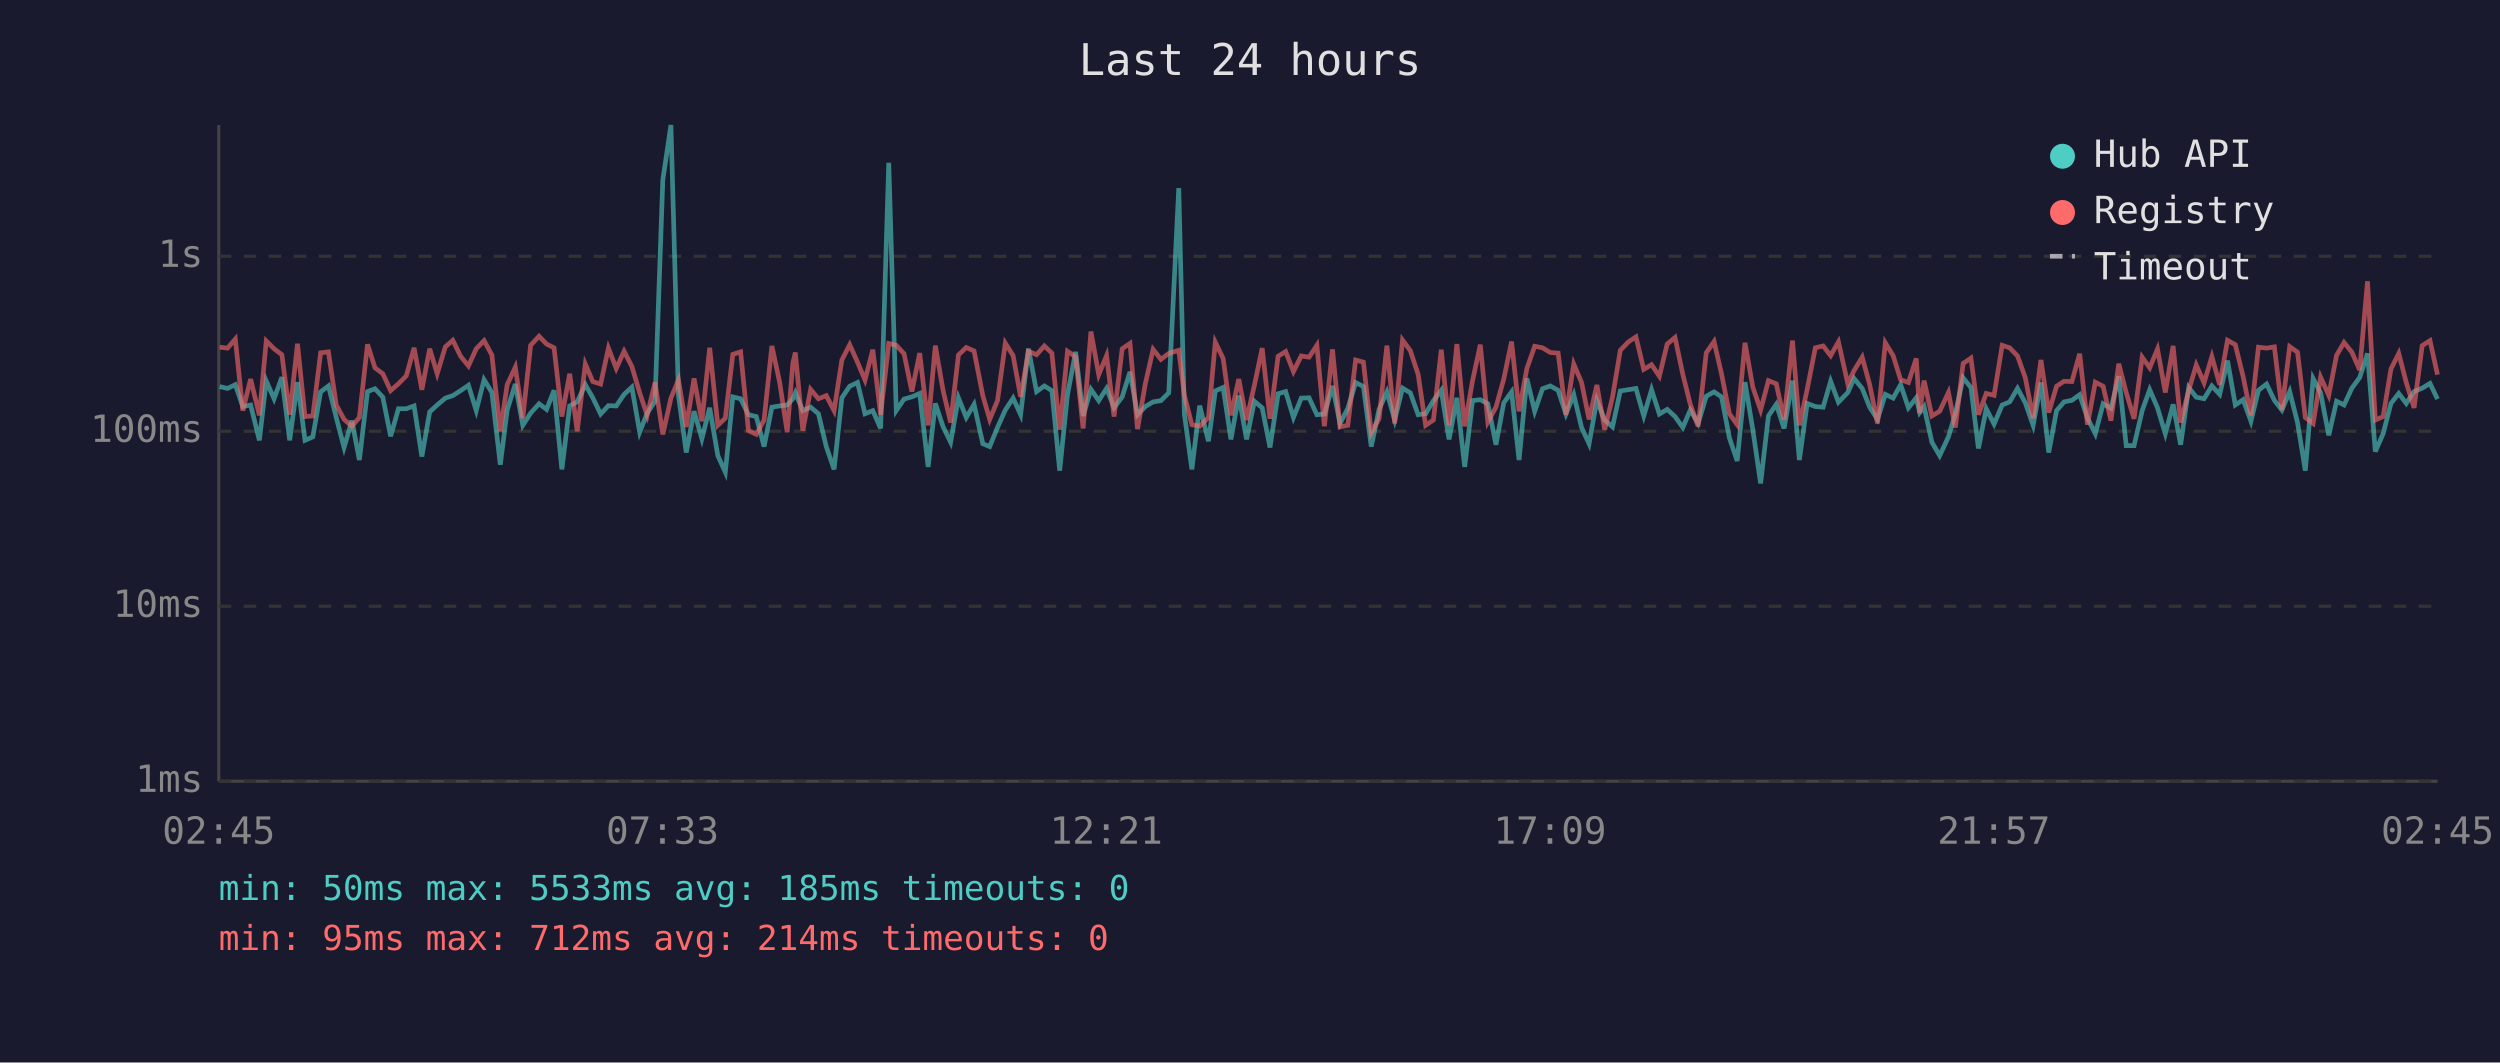
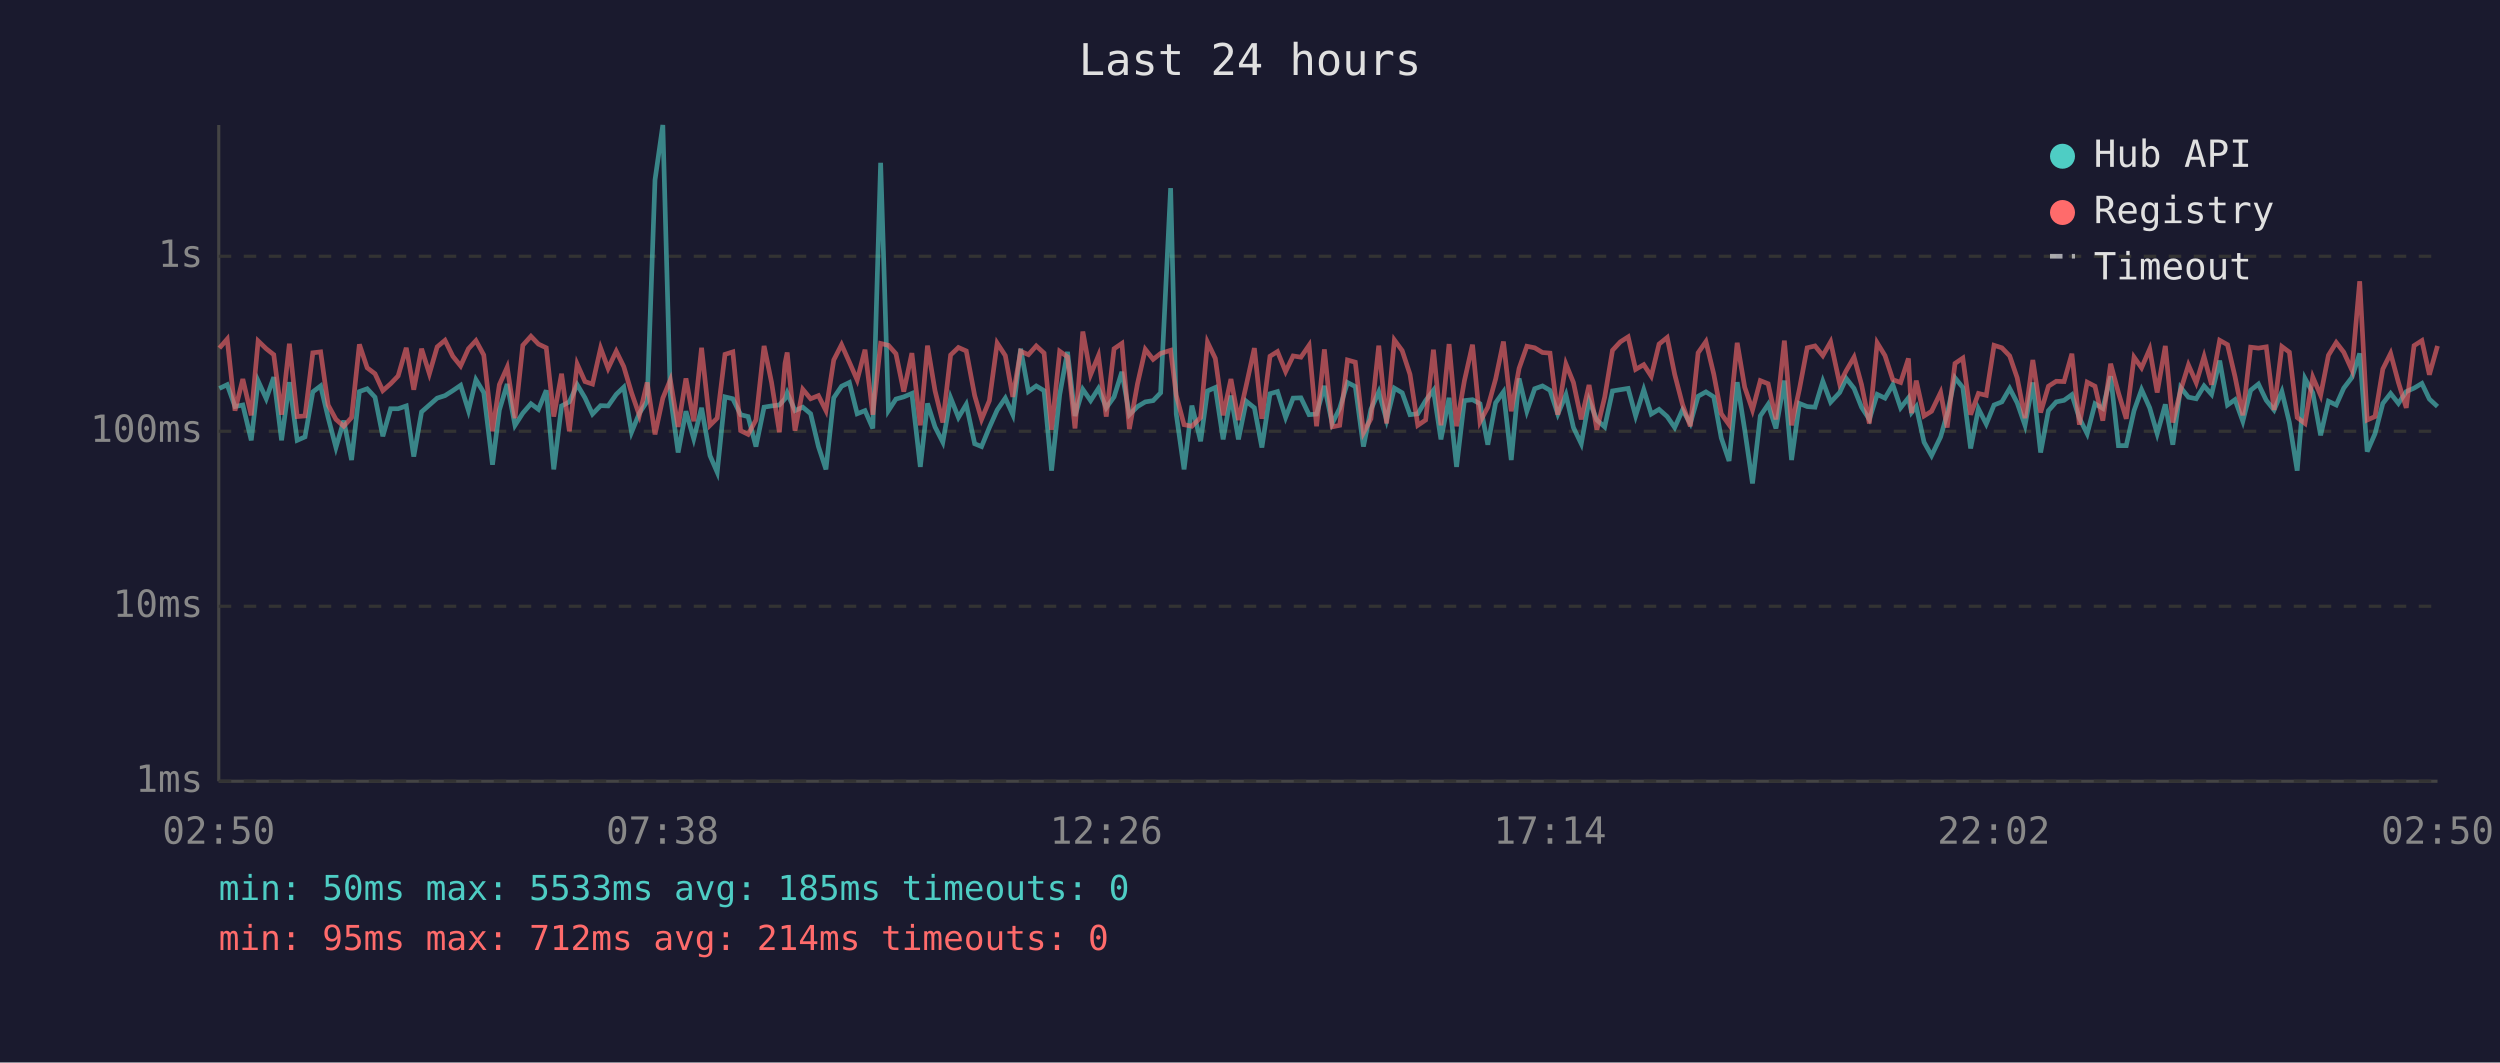
<svg xmlns="http://www.w3.org/2000/svg" viewBox="0 0 800 340" font-family="monospace" font-size="12">
  <rect width="800" height="340" fill="#1a1a2e" />
  <text x="400" y="24" fill="#e0e0e0" font-size="14" text-anchor="middle">Last 24 hours</text>
  <line x1="70" y1="40" x2="70" y2="250" stroke="#444" stroke-width="1" />
  <line x1="70" y1="250" x2="780" y2="250" stroke="#444" stroke-width="1" />
  <line x1="70" y1="250" x2="780" y2="250" stroke="#333" stroke-width="1" stroke-dasharray="4" />
  <text x="65" y="250" fill="#888" text-anchor="end" dominant-baseline="middle">1ms</text>
  <line x1="70" y1="194" x2="780" y2="194" stroke="#333" stroke-width="1" stroke-dasharray="4" />
  <text x="65" y="194" fill="#888" text-anchor="end" dominant-baseline="middle">10ms</text>
  <line x1="70" y1="138" x2="780" y2="138" stroke="#333" stroke-width="1" stroke-dasharray="4" />
  <text x="65" y="138" fill="#888" text-anchor="end" dominant-baseline="middle">100ms</text>
  <line x1="70" y1="82" x2="780" y2="82" stroke="#333" stroke-width="1" stroke-dasharray="4" />
  <text x="65" y="82" fill="#888" text-anchor="end" dominant-baseline="middle">1s</text>
-   <text x="70" y="270" fill="#888" text-anchor="middle">02:45</text>
-   <text x="212" y="270" fill="#888" text-anchor="middle">07:33</text>
-   <text x="354" y="270" fill="#888" text-anchor="middle">12:21</text>
-   <text x="496" y="270" fill="#888" text-anchor="middle">17:09</text>
-   <text x="638" y="270" fill="#888" text-anchor="middle">21:57</text>
-   <text x="780" y="270" fill="#888" text-anchor="middle">02:45</text>
-   <polyline points="70.3,123.7 72.8,124.3 75.3,123.1 77.7,130.1 80.2,129.6 83.0,140.9 85.2,121.9 87.7,127.6 90.2,120.7 92.7,140.9 95.2,122.3 97.6,140.9 100.1,139.8 102.6,125.4 105.1,123.5 107.6,133.6 110.1,143.2 112.6,134.6 115.0,147.2 117.6,125.3 120.0,124.4 122.5,127.1 125.0,139.6 127.5,130.8 130.0,130.8 132.5,129.9 135.0,146.1 137.5,131.8 139.9,129.6 142.5,127.4 144.9,126.6 147.4,125.0 149.9,123.3 152.4,131.4 154.9,121.5 157.4,125.6 160.1,148.7 162.3,131.2 164.9,122.9 167.3,136.1 169.8,132.2 172.5,129.2 174.9,131.0 177.3,124.9 179.8,150.2 182.3,129.9 184.7,128.6 187.3,123.1 189.7,127.3 192.2,132.5 194.7,129.8 197.2,129.9 199.7,126.2 202.2,123.9 204.7,138.3 207.1,132.2 209.6,128.4 212.1,57.6 214.7,40.0 217.1,126.5 219.6,144.8 222.1,131.6 224.6,140.4 227.1,130.5 229.7,145.8 232.1,151.1 234.5,127.0 237.0,127.6 239.5,132.7 242.0,133.3 244.5,142.9 247.0,130.3 249.5,129.9 251.9,129.6 253.7,127.6 254.5,125.7 256.9,131.4 259.4,130.3 261.9,132.4 264.4,142.9 266.9,150.2 269.4,127.3 271.9,123.6 274.4,122.4 276.8,132.4 279.3,131.4 281.8,137.1 284.4,52.1 286.8,131.4 289.3,127.7 291.8,127.0 294.3,125.9 297.0,149.4 299.3,129.1 301.8,136.6 304.2,141.5 306.7,127.3 309.2,133.6 311.7,129.4 314.5,142.0 316.7,142.9 319.2,136.8 321.7,131.2 324.2,127.4 326.6,132.7 329.1,111.6 331.7,125.3 334.2,123.5 336.6,125.0 339.1,150.6 341.6,126.3 344.2,112.6 346.6,133.1 349.1,124.6 351.6,128.2 354.1,124.3 356.5,130.5 359.1,127.0 361.6,119.0 364.0,132.7 366.5,130.1 369.0,128.6 371.5,128.2 374.0,125.7 377.2,60.2 379.0,132.5 381.4,150.2 383.9,129.8 386.7,141.2 388.9,125.1 391.4,124.0 393.9,140.6 396.4,126.6 398.9,140.6 401.4,128.4 403.9,130.5 406.4,143.2 409.0,126.0 411.4,125.3 413.9,133.6 416.4,127.4 418.9,127.3 421.4,132.7 423.8,132.5 426.4,123.5 428.8,135.5 431.3,130.7 433.8,122.4 436.3,123.7 438.8,142.9 441.3,131.0 443.8,125.4 446.3,134.4 448.8,124.2 451.3,125.7 453.8,132.7 456.2,132.4 458.7,128.2 461.2,124.9 463.7,140.6 466.2,127.3 468.7,149.4 471.2,128.2 473.7,127.9 476.1,129.2 478.7,142.3 481.2,128.9 483.7,125.4 486.1,147.2 488.6,121.1 491.1,131.6 493.6,124.4 496.1,123.5 498.6,124.9 501.1,132.5 503.6,126.3 506.1,136.8 508.5,142.0 511.0,128.1 513.5,134.4 516.0,136.6 518.5,125.1 521.1,124.7 523.5,124.3 526.0,133.1 528.5,124.7 531.0,132.5 533.5,131.0 536.0,133.3 538.5,136.8 540.9,131.2 543.4,135.5 546.0,126.8 548.5,125.4 550.9,127.0 553.4,140.1 555.9,147.5 558.4,122.3 560.9,137.5 563.4,154.7 565.9,133.1 568.4,129.4 570.9,137.1 573.6,121.8 575.8,147.2 578.3,129.1 580.9,130.1 583.4,130.3 585.8,122.0 588.3,128.7 591.3,125.6 593.3,121.1 595.9,124.3 598.3,130.3 600.8,134.2 603.3,126.2 605.8,127.4 608.2,123.1 610.7,130.5 613.2,127.3 614.3,132.0 615.7,130.1 618.2,141.5 620.7,145.8 623.5,139.8 625.7,132.4 628.2,120.9 630.7,124.0 633.1,143.5 635.6,130.8 638.1,135.7 640.7,129.6 643.1,128.6 645.6,124.3 648.1,128.9 650.6,136.1 653.1,122.4 655.6,144.8 658.1,131.4 660.5,128.6 663.0,128.1 665.5,126.3 668.0,133.8 670.5,138.8 673.0,129.2 675.5,130.7 678.0,120.4 680.4,142.6 682.9,142.6 685.5,131.4 687.9,124.7 690.4,130.5 692.9,138.8 695.4,129.4 697.8,142.3 700.4,124.0 702.8,127.1 705.3,127.6 707.8,123.5 710.3,126.2 712.8,115.4 715.3,129.6 717.8,127.9 720.3,134.8 722.7,124.9 725.3,122.9 727.8,128.1 730.2,131.2 732.7,125.3 735.2,135.2 737.7,150.6 740.2,121.1 742.6,125.7 745.2,139.3 747.7,128.4 750.1,129.6 752.6,124.2 755.1,120.8 757.6,113.1 760.1,144.5 762.6,138.8 765.1,129.1 767.6,125.9 770.0,129.1 772.5,125.3 775.1,124.2 777.6,122.7 780.0,127.7" fill="none" stroke="#4ecdc4" stroke-width="1.5" opacity="0.6" />
-   <polyline points="70.3,111.1 72.8,111.4 75.3,108.5 77.7,131.4 80.2,121.3 83.0,132.9 85.2,109.1 87.7,111.6 90.2,113.5 92.7,132.7 95.2,110.0 97.6,133.3 100.1,133.1 102.6,112.9 105.1,112.6 107.6,129.6 110.1,134.2 112.6,136.4 115.0,133.6 117.6,110.2 120.0,117.7 122.5,119.6 125.0,125.0 127.5,122.8 130.0,120.3 132.5,111.3 135.0,124.7 137.5,111.6 139.9,119.6 142.5,111.0 144.9,108.9 147.4,114.0 149.9,117.1 152.4,111.6 154.9,109.0 157.4,113.6 160.1,138.0 162.3,123.1 164.9,117.5 167.3,133.8 169.8,110.5 172.5,107.6 174.9,110.1 177.3,111.3 179.8,133.3 182.3,119.6 184.7,138.0 187.3,116.5 189.7,122.1 192.2,122.9 194.7,111.4 197.2,117.9 199.7,112.4 202.2,117.3 204.7,125.7 207.1,132.9 209.6,122.4 212.1,139.0 214.7,127.4 217.1,121.6 219.6,136.6 222.1,121.1 224.6,134.8 227.1,111.3 229.7,136.1 232.1,133.8 234.5,113.4 237.0,112.6 239.5,137.8 242.0,139.0 244.5,134.4 247.0,110.7 249.5,122.4 251.9,138.3 253.7,116.3 254.5,112.8 256.9,137.8 259.4,124.6 261.9,127.6 264.4,126.6 266.9,131.4 269.4,115.2 271.9,110.3 274.4,115.9 276.8,121.6 279.3,111.9 281.8,132.7 284.4,109.9 286.8,110.5 289.3,113.2 291.8,125.3 294.3,113.0 297.0,136.1 299.3,110.6 301.8,125.0 304.2,135.2 306.7,113.6 309.2,111.2 311.7,112.3 314.5,126.6 316.7,134.2 319.2,128.2 321.7,109.8 324.2,113.8 326.6,127.0 329.1,112.4 331.7,113.5 334.2,110.7 336.6,113.0 339.1,137.5 341.6,112.4 344.2,114.2 346.6,137.1 349.1,106.1 351.6,119.9 354.1,113.8 356.5,133.3 359.1,111.6 361.6,109.9 364.0,137.3 366.5,122.8 369.0,111.8 371.5,115.0 374.0,113.1 377.2,112.1 379.0,126.5 381.4,135.9 383.9,136.4 386.7,133.6 388.9,109.5 391.4,114.7 393.9,132.9 396.4,121.3 398.9,134.4 401.4,123.3 403.9,111.4 406.4,134.0 409.0,114.0 411.4,112.5 413.9,118.9 416.4,113.9 418.9,114.3 421.4,110.5 423.8,136.4 426.4,111.8 428.8,136.6 431.3,136.1 433.8,115.2 436.3,115.9 438.8,138.5 441.3,134.0 443.8,110.6 446.3,135.5 448.8,108.8 451.3,112.2 453.8,119.8 456.2,136.1 458.7,134.4 461.2,111.9 463.7,136.1 466.2,110.1 468.7,136.4 471.2,121.9 473.7,110.3 476.1,135.0 478.7,130.3 481.2,121.3 483.7,109.3 486.1,131.6 488.6,117.9 491.1,110.8 493.6,111.3 496.1,112.8 498.6,113.0 501.1,132.7 503.6,116.5 506.1,122.4 508.5,134.2 511.0,123.2 513.5,137.5 516.0,127.1 518.5,112.1 521.1,109.4 523.5,107.8 526.0,118.2 528.5,116.7 531.0,120.4 533.5,110.1 536.0,108.0 538.5,119.8 540.9,129.4 543.4,136.4 546.0,112.9 548.5,109.3 550.9,119.7 553.4,132.4 555.9,135.9 558.4,109.7 560.9,123.9 563.4,131.2 565.9,121.8 568.4,122.8 570.9,134.2 573.6,109.0 575.8,136.1 578.3,124.6 580.9,111.3 583.4,110.7 585.8,113.8 588.3,109.4 591.3,122.8 593.3,118.6 595.9,114.3 598.3,123.1 600.8,135.5 603.3,109.7 605.8,113.8 608.2,121.5 610.7,122.4 613.2,114.7 614.3,132.2 615.7,121.8 618.2,133.1 620.7,131.6 623.5,125.6 625.7,136.8 628.2,116.3 630.7,114.6 633.1,132.7 635.6,125.9 638.1,126.5 640.7,110.5 643.1,111.3 645.6,113.9 648.1,120.9 650.6,133.8 653.1,115.2 655.6,132.0 658.1,123.6 660.5,122.0 663.0,122.1 665.5,113.2 668.0,135.9 670.5,122.3 673.0,123.6 675.5,134.6 678.0,116.4 680.4,125.7 682.9,134.0 685.5,114.3 687.9,117.7 690.4,111.7 692.9,125.6 695.4,110.7 697.8,135.2 700.4,124.9 702.8,116.8 705.3,122.5 707.8,114.1 710.3,123.1 712.8,108.9 715.3,110.3 717.8,120.5 720.3,132.9 722.7,111.1 725.3,111.4 727.8,111.0 730.2,131.2 732.7,110.9 735.2,112.7 737.7,133.6 740.2,135.5 742.6,120.7 745.2,126.5 747.7,113.7 750.1,109.6 752.6,112.7 755.1,118.4 757.6,90.0 760.1,134.4 762.6,133.3 765.1,118.1 767.6,113.1 770.0,122.4 772.5,130.5 775.1,110.6 777.6,109.0 780.0,119.9" fill="none" stroke="#ff6b6b" stroke-width="1.5" opacity="0.6" />
+   <text x="70" y="270" fill="#888" text-anchor="middle">02:50</text>
+   <text x="212" y="270" fill="#888" text-anchor="middle">07:38</text>
+   <text x="354" y="270" fill="#888" text-anchor="middle">12:26</text>
+   <text x="496" y="270" fill="#888" text-anchor="middle">17:14</text>
+   <text x="638" y="270" fill="#888" text-anchor="middle">22:02</text>
+   <text x="780" y="270" fill="#888" text-anchor="middle">02:50</text>
+   <polyline points="70.2,124.3 72.7,123.1 75.2,130.1 77.7,129.6 80.4,140.9 82.6,121.9 85.2,127.6 87.6,120.7 90.1,140.9 92.6,122.3 95.1,140.9 97.6,139.8 100.1,125.4 102.6,123.5 105.0,133.6 107.5,143.2 110.0,134.6 112.5,147.2 115.0,125.3 117.5,124.4 120.0,127.1 122.5,139.6 125.0,130.8 127.4,130.8 130.0,129.9 132.4,146.1 134.9,131.8 137.4,129.6 139.9,127.4 142.4,126.6 144.9,125.0 147.4,123.3 149.9,131.4 152.3,121.5 154.8,125.6 157.6,148.7 159.8,131.2 162.3,122.9 164.8,136.1 167.3,132.2 169.9,129.2 172.3,131.0 174.8,124.9 177.2,150.2 179.7,129.9 182.2,128.6 184.7,123.1 187.2,127.3 189.6,132.5 192.2,129.8 194.6,129.9 197.2,126.2 199.6,123.9 202.1,138.3 204.6,132.2 207.1,128.4 209.6,57.6 212.1,40.0 214.5,126.5 217.0,144.8 219.5,131.6 222.0,140.4 224.5,130.5 227.2,145.8 229.5,151.1 232.0,127.0 234.5,127.6 237.0,132.7 239.4,133.3 241.9,142.9 244.5,130.3 246.9,129.9 249.4,129.6 251.2,127.6 251.9,125.7 254.4,131.4 256.9,130.3 259.4,132.4 261.9,142.9 264.3,150.2 266.8,127.3 269.3,123.6 271.8,122.4 274.3,132.4 276.8,131.4 279.3,137.1 281.8,52.1 284.3,131.4 286.7,127.7 289.2,127.0 291.8,125.9 294.5,149.4 296.8,129.1 299.2,136.6 301.7,141.5 304.2,127.3 306.7,133.6 309.2,129.4 311.9,142.0 314.1,142.9 316.6,136.8 319.1,131.2 321.7,127.4 324.1,132.7 326.6,111.6 329.1,125.3 331.6,123.5 334.1,125.0 336.5,150.6 339.1,126.3 341.6,112.6 344.0,133.1 346.5,124.6 349.0,128.2 351.5,124.3 354.0,130.5 356.5,127.0 359.0,119.0 361.4,132.7 364.0,130.1 366.5,128.6 369.0,128.2 371.4,125.7 374.6,60.2 376.4,132.5 378.9,150.2 381.4,129.8 384.2,141.2 386.4,125.1 388.9,124.0 391.4,140.6 393.9,126.6 396.3,140.6 398.8,128.4 401.4,130.5 403.8,143.2 406.4,126.0 408.8,125.3 411.4,133.6 413.8,127.4 416.3,127.3 418.9,132.7 421.3,132.5 423.8,123.5 426.3,135.5 428.7,130.7 431.2,122.4 433.7,123.7 436.3,142.9 438.7,131.0 441.2,125.4 443.7,134.4 446.2,124.2 448.7,125.7 451.2,132.7 453.7,132.4 456.2,128.2 458.7,124.9 461.1,140.6 463.7,127.3 466.1,149.4 468.6,128.2 471.2,127.9 473.6,129.2 476.1,142.3 478.6,128.9 481.1,125.4 483.6,147.2 486.1,121.1 488.6,131.6 491.1,124.4 493.6,123.5 496.0,124.9 498.5,132.5 501.1,126.3 503.5,136.8 506.0,142.0 508.5,128.1 511.0,134.4 513.5,136.6 516.0,125.1 518.5,124.7 521.0,124.3 523.4,133.1 526.0,124.7 528.4,132.5 530.9,131.0 533.5,133.3 535.9,136.8 538.4,131.2 540.9,135.5 543.4,126.8 545.9,125.4 548.4,127.0 550.8,140.1 553.3,147.5 555.9,122.3 558.3,137.5 560.8,154.7 563.3,133.1 565.8,129.4 568.3,137.1 571.0,121.8 573.3,147.2 575.8,129.1 578.3,130.1 580.8,130.3 583.3,122.0 585.8,128.7 588.7,125.6 590.8,121.1 593.3,124.3 595.7,130.3 598.2,134.2 600.7,126.2 603.2,127.4 605.7,123.1 608.2,130.5 610.7,127.3 611.7,132.0 613.2,130.1 615.7,141.5 618.1,145.8 621.0,139.8 623.1,132.4 625.6,120.9 628.1,124.0 630.6,143.5 633.1,130.8 635.6,135.7 638.1,129.6 640.6,128.6 643.1,124.3 645.5,128.9 648.0,136.1 650.5,122.4 653.0,144.8 655.5,131.4 658.0,128.6 660.5,128.1 663.0,126.3 665.4,133.8 667.9,138.8 670.4,129.2 672.9,130.7 675.4,120.4 677.9,142.6 680.4,142.6 682.9,131.4 685.3,124.7 687.9,130.5 690.3,138.8 692.9,129.4 695.3,142.3 697.8,124.0 700.3,127.1 702.8,127.6 705.3,123.5 707.7,126.2 710.3,115.4 712.8,129.6 715.2,127.9 717.7,134.8 720.2,124.9 722.7,122.9 725.2,128.1 727.7,131.2 730.2,125.3 732.6,135.2 735.1,150.6 737.6,121.1 740.1,125.7 742.6,139.3 745.1,128.4 747.6,129.6 750.0,124.2 752.6,120.8 755.1,113.1 757.5,144.5 760.0,138.8 762.5,129.1 765.0,125.9 767.5,129.1 770.0,125.3 772.5,124.2 775.0,122.7 777.4,127.7 780.0,130.1" fill="none" stroke="#4ecdc4" stroke-width="1.5" opacity="0.6" />
+   <polyline points="70.2,111.4 72.7,108.5 75.2,131.4 77.7,121.3 80.4,132.9 82.6,109.1 85.2,111.6 87.6,113.5 90.1,132.7 92.6,110.0 95.1,133.3 97.6,133.1 100.1,112.9 102.6,112.6 105.0,129.6 107.5,134.2 110.0,136.4 112.5,133.6 115.0,110.2 117.5,117.7 120.0,119.6 122.5,125.0 125.0,122.8 127.4,120.3 130.0,111.3 132.4,124.7 134.9,111.6 137.4,119.6 139.9,111.0 142.4,108.9 144.9,114.0 147.4,117.1 149.9,111.6 152.3,109.0 154.8,113.6 157.6,138.0 159.8,123.1 162.3,117.5 164.8,133.8 167.3,110.5 169.9,107.6 172.3,110.1 174.8,111.3 177.2,133.3 179.7,119.6 182.2,138.0 184.7,116.5 187.2,122.1 189.6,122.9 192.2,111.4 194.6,117.9 197.2,112.4 199.6,117.3 202.1,125.7 204.6,132.9 207.1,122.4 209.6,139.0 212.1,127.4 214.5,121.6 217.0,136.6 219.5,121.1 222.0,134.8 224.5,111.3 227.2,136.1 229.5,133.8 232.0,113.4 234.5,112.6 237.0,137.8 239.4,139.0 241.9,134.4 244.5,110.7 246.9,122.4 249.4,138.3 251.2,116.3 251.9,112.8 254.4,137.8 256.9,124.6 259.4,127.6 261.9,126.6 264.3,131.4 266.8,115.2 269.3,110.3 271.8,115.9 274.3,121.6 276.8,111.9 279.3,132.7 281.8,109.9 284.3,110.5 286.7,113.2 289.2,125.3 291.8,113.0 294.5,136.1 296.8,110.6 299.2,125.0 301.7,135.2 304.2,113.6 306.7,111.2 309.2,112.3 311.9,126.6 314.1,134.2 316.6,128.2 319.1,109.8 321.7,113.8 324.1,127.0 326.6,112.4 329.1,113.5 331.6,110.7 334.1,113.0 336.5,137.5 339.1,112.4 341.6,114.2 344.0,137.1 346.5,106.1 349.0,119.9 351.5,113.8 354.0,133.3 356.5,111.6 359.0,109.9 361.4,137.3 364.0,122.8 366.5,111.8 369.0,115.0 371.4,113.1 374.6,112.1 376.4,126.5 378.9,135.9 381.4,136.4 384.2,133.6 386.4,109.5 388.9,114.7 391.4,132.9 393.9,121.3 396.3,134.4 398.8,123.3 401.4,111.4 403.8,134.0 406.4,114.0 408.8,112.5 411.4,118.9 413.8,113.9 416.3,114.3 418.9,110.5 421.3,136.4 423.8,111.8 426.3,136.6 428.7,136.1 431.2,115.2 433.7,115.9 436.3,138.5 438.7,134.0 441.2,110.6 443.7,135.5 446.2,108.8 448.7,112.2 451.2,119.8 453.7,136.1 456.2,134.4 458.7,111.9 461.1,136.1 463.7,110.1 466.1,136.4 468.6,121.9 471.2,110.3 473.6,135.0 476.1,130.3 478.6,121.3 481.1,109.3 483.6,131.6 486.1,117.9 488.6,110.8 491.1,111.3 493.6,112.8 496.0,113.0 498.5,132.7 501.1,116.5 503.5,122.4 506.0,134.2 508.5,123.2 511.0,137.5 513.5,127.1 516.0,112.1 518.5,109.4 521.0,107.8 523.4,118.2 526.0,116.7 528.4,120.4 530.9,110.1 533.5,108.0 535.9,119.8 538.4,129.4 540.9,136.4 543.4,112.9 545.9,109.3 548.4,119.7 550.8,132.4 553.3,135.9 555.9,109.7 558.3,123.9 560.8,131.2 563.3,121.8 565.8,122.8 568.3,134.2 571.0,109.0 573.3,136.1 575.8,124.6 578.3,111.3 580.8,110.7 583.3,113.8 585.8,109.4 588.7,122.8 590.8,118.6 593.3,114.3 595.7,123.1 598.2,135.5 600.7,109.7 603.2,113.8 605.7,121.5 608.2,122.4 610.7,114.7 611.7,132.2 613.2,121.8 615.7,133.1 618.1,131.6 621.0,125.6 623.1,136.8 625.6,116.3 628.1,114.6 630.6,132.7 633.1,125.9 635.6,126.5 638.1,110.5 640.6,111.3 643.1,113.9 645.5,120.9 648.0,133.8 650.5,115.2 653.0,132.0 655.5,123.6 658.0,122.0 660.5,122.1 663.0,113.2 665.4,135.9 667.9,122.3 670.4,123.6 672.9,134.6 675.4,116.4 677.9,125.7 680.4,134.0 682.9,114.3 685.3,117.7 687.9,111.7 690.3,125.6 692.9,110.7 695.3,135.2 697.8,124.9 700.3,116.8 702.8,122.5 705.3,114.1 707.7,123.1 710.3,108.9 712.8,110.3 715.2,120.5 717.7,132.9 720.2,111.1 722.7,111.4 725.2,111.0 727.7,131.2 730.2,110.9 732.6,112.7 735.1,133.6 737.6,135.5 740.1,120.7 742.6,126.5 745.1,113.7 747.6,109.6 750.0,112.7 752.6,118.4 755.1,90.0 757.5,134.4 760.0,133.3 762.5,118.1 765.0,113.1 767.5,122.4 770.0,130.5 772.5,110.6 775.0,109.0 777.4,119.9 780.0,110.7" fill="none" stroke="#ff6b6b" stroke-width="1.5" opacity="0.6" />
  <circle cx="660" cy="50" r="4" fill="#4ecdc4" />
  <text x="670" y="50" fill="#e0e0e0" dominant-baseline="middle">Hub API</text>
  <circle cx="660" cy="68" r="4" fill="#ff6b6b" />
  <text x="670" y="68" fill="#e0e0e0" dominant-baseline="middle">Registry</text>
  <line x1="656" y1="82" x2="664" y2="82" stroke="#e0e0e0" stroke-width="1.5" stroke-dasharray="4,3" opacity="0.7" />
  <text x="670" y="86" fill="#e0e0e0" dominant-baseline="middle">Timeout</text>
  <text x="70" y="288" fill="#4ecdc4" font-size="11">min: 50ms  max: 5533ms  avg: 185ms  timeouts: 0</text>
  <text x="70" y="304" fill="#ff6b6b" font-size="11">min: 95ms  max: 712ms  avg: 214ms  timeouts: 0</text>
</svg>
